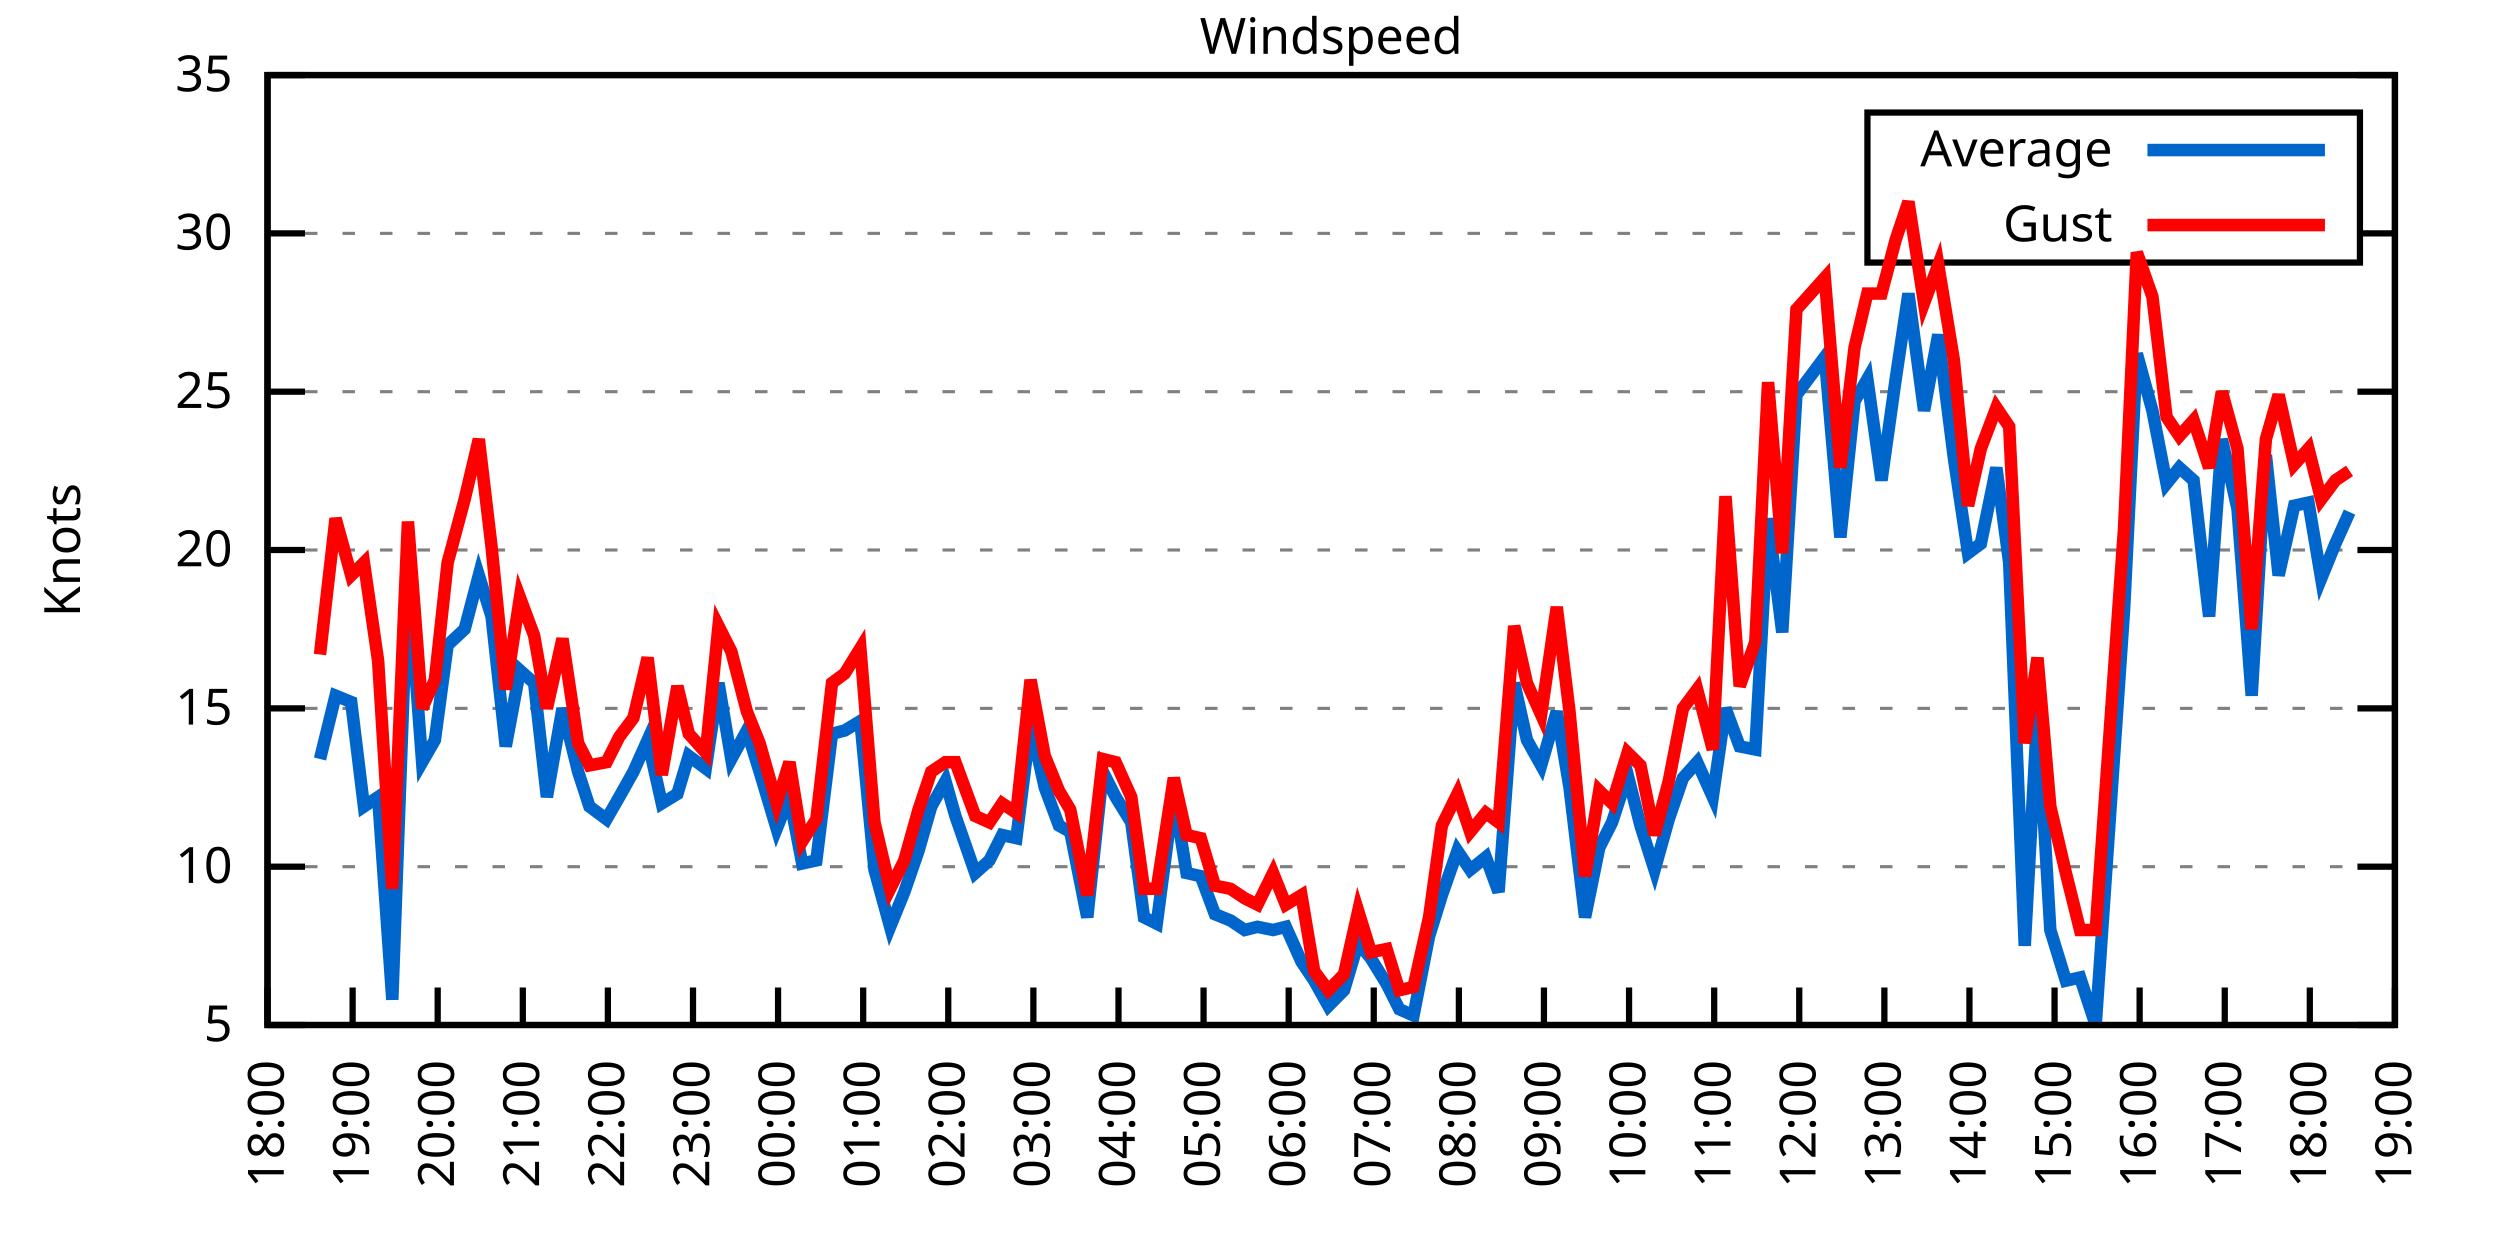
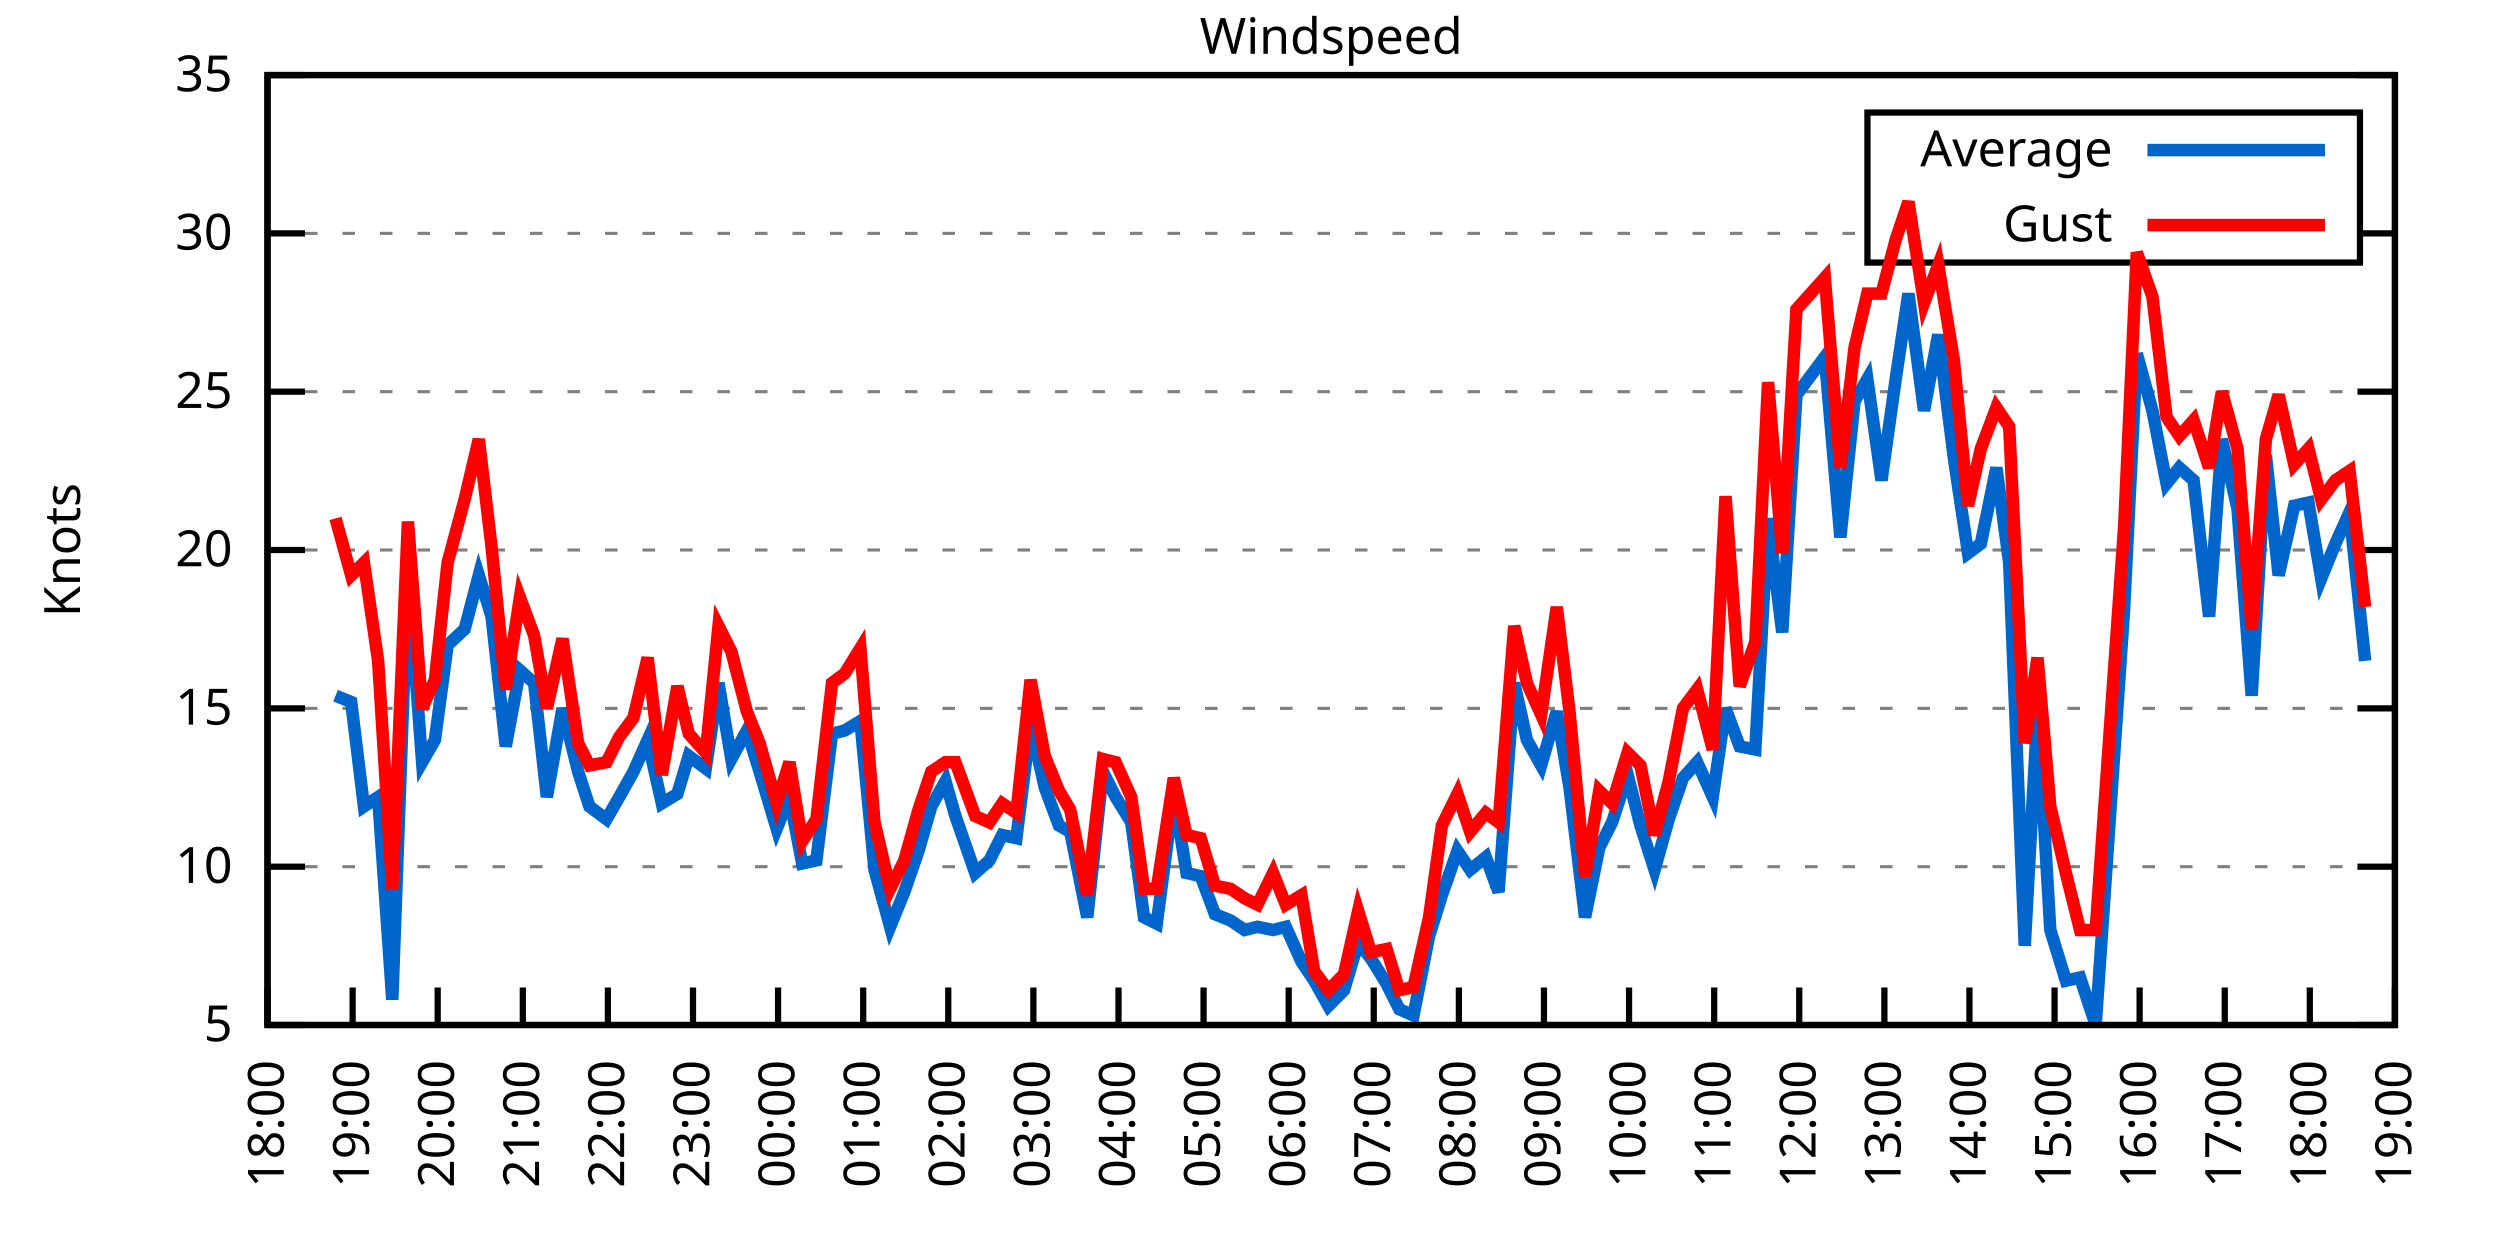
<svg xmlns="http://www.w3.org/2000/svg" xmlns:xlink="http://www.w3.org/1999/xlink" width="400" height="200" viewBox="0 0 400 200">
  <g id="gnuplot_canvas">
    <rect x="0" y="0" width="400" height="200" fill="none" />
    <defs>
      <circle id="gpDot" r="0.5" stroke-width="0.5" stroke="currentColor" />
      <path id="gpPt0" stroke-width="0.333" stroke="currentColor" d="M-1,0 h2 M0,-1 v2" />
      <path id="gpPt1" stroke-width="0.333" stroke="currentColor" d="M-1,-1 L1,1 M1,-1 L-1,1" />
      <path id="gpPt2" stroke-width="0.333" stroke="currentColor" d="M-1,0 L1,0 M0,-1 L0,1 M-1,-1 L1,1 M-1,1 L1,-1" />
      <rect id="gpPt3" stroke-width="0.333" stroke="currentColor" x="-1" y="-1" width="2" height="2" />
      <rect id="gpPt4" stroke-width="0.333" stroke="currentColor" fill="currentColor" x="-1" y="-1" width="2" height="2" />
      <circle id="gpPt5" stroke-width="0.333" stroke="currentColor" cx="0" cy="0" r="1" />
      <use xlink:href="#gpPt5" id="gpPt6" fill="currentColor" stroke="none" />
      <path id="gpPt7" stroke-width="0.333" stroke="currentColor" d="M0,-1.33 L-1.33,0.67 L1.33,0.67 z" />
      <use xlink:href="#gpPt7" id="gpPt8" fill="currentColor" stroke="none" />
      <use xlink:href="#gpPt7" id="gpPt9" stroke="currentColor" transform="rotate(180)" />
      <use xlink:href="#gpPt9" id="gpPt10" fill="currentColor" stroke="none" />
      <use xlink:href="#gpPt3" id="gpPt11" stroke="currentColor" transform="rotate(45)" />
      <use xlink:href="#gpPt11" id="gpPt12" fill="currentColor" stroke="none" />
      <path id="gpPt13" stroke-width="0.333" stroke="currentColor" d="M0,1.330 L1.265,0.411 L0.782,-1.067 L-0.782,-1.076 L-1.265,0.411 z" />
      <use xlink:href="#gpPt13" id="gpPt14" fill="currentColor" stroke="none" />
      <filter id="textbox" filterUnits="objectBoundingBox" x="0" y="0" height="1" width="1">
        <feFlood flood-color="white" flood-opacity="1" result="bgnd" />
        <feComposite in="SourceGraphic" in2="bgnd" operator="atop" />
      </filter>
      <filter id="greybox" filterUnits="objectBoundingBox" x="0" y="0" height="1" width="1">
        <feFlood flood-color="lightgrey" flood-opacity="1" result="grey" />
        <feComposite in="SourceGraphic" in2="grey" operator="atop" />
      </filter>
    </defs>
    <g fill="none" color="white" stroke="currentColor" stroke-width="1.00" stroke-linecap="butt" stroke-linejoin="miter">
</g>
    <g fill="none" color="black" stroke="currentColor" stroke-width="1.00" stroke-linecap="butt" stroke-linejoin="miter">
      <g stroke="none" shape-rendering="crispEdges">
        <polygon fill="rgb(255, 255, 255)" points="42.80,164.00 383.18,164.00 383.18,12.02 42.80,12.02 " />
      </g>
    </g>
    <g fill="none" color="black" stroke="currentColor" stroke-width="1.00" stroke-linecap="butt" stroke-linejoin="miter">
</g>
    <g fill="none" color="black" stroke="black" stroke-width="0.50" stroke-linecap="butt" stroke-linejoin="miter">
</g>
    <g fill="none" color="gray" stroke="currentColor" stroke-width="0.50" stroke-linecap="butt" stroke-linejoin="miter">
      <path stroke="gray" stroke-dasharray="2,4" class="gridline" d="M42.80,164.00 L383.19,164.00  " />
    </g>
    <g fill="none" color="gray" stroke="gray" stroke-width="1.00" stroke-linecap="butt" stroke-linejoin="miter">
</g>
    <g fill="none" color="black" stroke="currentColor" stroke-width="1.00" stroke-linecap="butt" stroke-linejoin="miter">
      <path stroke="black" d="M42.80,164.00 L48.80,164.00 M383.19,164.00 L377.19,164.00  " />
      <g transform="translate(37.20,166.60)" stroke="none" fill="black" font-family="Sans" font-size="8.00" text-anchor="end">
        <text>
          <tspan font-family="Sans"> 5</tspan>
        </text>
      </g>
    </g>
    <g fill="none" color="black" stroke="currentColor" stroke-width="1.00" stroke-linecap="butt" stroke-linejoin="miter">
</g>
    <g fill="none" color="black" stroke="black" stroke-width="0.50" stroke-linecap="butt" stroke-linejoin="miter">
</g>
    <g fill="none" color="gray" stroke="currentColor" stroke-width="0.50" stroke-linecap="butt" stroke-linejoin="miter">
      <path stroke="gray" stroke-dasharray="2,4" class="gridline" d="M42.80,138.67 L383.19,138.67  " />
    </g>
    <g fill="none" color="gray" stroke="gray" stroke-width="1.00" stroke-linecap="butt" stroke-linejoin="miter">
</g>
    <g fill="none" color="black" stroke="currentColor" stroke-width="1.00" stroke-linecap="butt" stroke-linejoin="miter">
      <path stroke="black" d="M42.80,138.67 L48.80,138.67 M383.19,138.67 L377.19,138.67  " />
      <g transform="translate(37.20,141.27)" stroke="none" fill="black" font-family="Sans" font-size="8.00" text-anchor="end">
        <text>
          <tspan font-family="Sans"> 10</tspan>
        </text>
      </g>
    </g>
    <g fill="none" color="black" stroke="currentColor" stroke-width="1.00" stroke-linecap="butt" stroke-linejoin="miter">
</g>
    <g fill="none" color="black" stroke="black" stroke-width="0.50" stroke-linecap="butt" stroke-linejoin="miter">
</g>
    <g fill="none" color="gray" stroke="currentColor" stroke-width="0.50" stroke-linecap="butt" stroke-linejoin="miter">
      <path stroke="gray" stroke-dasharray="2,4" class="gridline" d="M42.80,113.34 L383.19,113.34  " />
    </g>
    <g fill="none" color="gray" stroke="gray" stroke-width="1.00" stroke-linecap="butt" stroke-linejoin="miter">
</g>
    <g fill="none" color="black" stroke="currentColor" stroke-width="1.00" stroke-linecap="butt" stroke-linejoin="miter">
      <path stroke="black" d="M42.80,113.34 L48.80,113.34 M383.19,113.34 L377.19,113.34  " />
      <g transform="translate(37.20,115.94)" stroke="none" fill="black" font-family="Sans" font-size="8.00" text-anchor="end">
        <text>
          <tspan font-family="Sans"> 15</tspan>
        </text>
      </g>
    </g>
    <g fill="none" color="black" stroke="currentColor" stroke-width="1.00" stroke-linecap="butt" stroke-linejoin="miter">
</g>
    <g fill="none" color="black" stroke="black" stroke-width="0.50" stroke-linecap="butt" stroke-linejoin="miter">
</g>
    <g fill="none" color="gray" stroke="currentColor" stroke-width="0.50" stroke-linecap="butt" stroke-linejoin="miter">
      <path stroke="gray" stroke-dasharray="2,4" class="gridline" d="M42.80,88.00 L383.19,88.00  " />
    </g>
    <g fill="none" color="gray" stroke="gray" stroke-width="1.00" stroke-linecap="butt" stroke-linejoin="miter">
</g>
    <g fill="none" color="black" stroke="currentColor" stroke-width="1.00" stroke-linecap="butt" stroke-linejoin="miter">
      <path stroke="black" d="M42.80,88.00 L48.80,88.00 M383.19,88.00 L377.19,88.00  " />
      <g transform="translate(37.20,90.60)" stroke="none" fill="black" font-family="Sans" font-size="8.00" text-anchor="end">
        <text>
          <tspan font-family="Sans"> 20</tspan>
        </text>
      </g>
    </g>
    <g fill="none" color="black" stroke="currentColor" stroke-width="1.00" stroke-linecap="butt" stroke-linejoin="miter">
</g>
    <g fill="none" color="black" stroke="black" stroke-width="0.50" stroke-linecap="butt" stroke-linejoin="miter">
</g>
    <g fill="none" color="gray" stroke="currentColor" stroke-width="0.50" stroke-linecap="butt" stroke-linejoin="miter">
      <path stroke="gray" stroke-dasharray="2,4" class="gridline" d="M42.80,62.67 L383.19,62.67  " />
    </g>
    <g fill="none" color="gray" stroke="gray" stroke-width="1.00" stroke-linecap="butt" stroke-linejoin="miter">
</g>
    <g fill="none" color="black" stroke="currentColor" stroke-width="1.00" stroke-linecap="butt" stroke-linejoin="miter">
      <path stroke="black" d="M42.80,62.67 L48.80,62.67 M383.19,62.67 L377.19,62.67  " />
      <g transform="translate(37.20,65.27)" stroke="none" fill="black" font-family="Sans" font-size="8.00" text-anchor="end">
        <text>
          <tspan font-family="Sans"> 25</tspan>
        </text>
      </g>
    </g>
    <g fill="none" color="black" stroke="currentColor" stroke-width="1.00" stroke-linecap="butt" stroke-linejoin="miter">
</g>
    <g fill="none" color="black" stroke="black" stroke-width="0.50" stroke-linecap="butt" stroke-linejoin="miter">
</g>
    <g fill="none" color="gray" stroke="currentColor" stroke-width="0.50" stroke-linecap="butt" stroke-linejoin="miter">
      <path stroke="gray" stroke-dasharray="2,4" class="gridline" d="M42.80,37.34 L298.79,37.34 M377.59,37.34 L383.19,37.34  " />
    </g>
    <g fill="none" color="gray" stroke="gray" stroke-width="1.00" stroke-linecap="butt" stroke-linejoin="miter">
</g>
    <g fill="none" color="black" stroke="currentColor" stroke-width="1.00" stroke-linecap="butt" stroke-linejoin="miter">
      <path stroke="black" d="M42.80,37.34 L48.80,37.34 M383.19,37.34 L377.19,37.34  " />
      <g transform="translate(37.20,39.94)" stroke="none" fill="black" font-family="Sans" font-size="8.00" text-anchor="end">
        <text>
          <tspan font-family="Sans"> 30</tspan>
        </text>
      </g>
    </g>
    <g fill="none" color="black" stroke="currentColor" stroke-width="1.00" stroke-linecap="butt" stroke-linejoin="miter">
</g>
    <g fill="none" color="black" stroke="black" stroke-width="0.50" stroke-linecap="butt" stroke-linejoin="miter">
</g>
    <g fill="none" color="gray" stroke="currentColor" stroke-width="0.50" stroke-linecap="butt" stroke-linejoin="miter">
      <path stroke="gray" stroke-dasharray="2,4" class="gridline" d="M42.80,12.01 L383.19,12.01  " />
    </g>
    <g fill="none" color="gray" stroke="gray" stroke-width="1.00" stroke-linecap="butt" stroke-linejoin="miter">
</g>
    <g fill="none" color="black" stroke="currentColor" stroke-width="1.00" stroke-linecap="butt" stroke-linejoin="miter">
      <path stroke="black" d="M42.80,12.01 L48.80,12.01 M383.19,12.01 L377.19,12.01  " />
      <g transform="translate(37.20,14.61)" stroke="none" fill="black" font-family="Sans" font-size="8.00" text-anchor="end">
        <text>
          <tspan font-family="Sans"> 35</tspan>
        </text>
      </g>
    </g>
    <g fill="none" color="black" stroke="currentColor" stroke-width="1.00" stroke-linecap="butt" stroke-linejoin="miter">
      <path stroke="black" d="M42.80,164.00 L42.80,158.00  " />
      <g transform="translate(45.40,169.60) rotate(270.00)" stroke="none" fill="black" font-family="Sans" font-size="8.00" text-anchor="end">
        <text>
          <tspan font-family="Sans">18:00</tspan>
        </text>
      </g>
    </g>
    <g fill="none" color="black" stroke="currentColor" stroke-width="1.00" stroke-linecap="butt" stroke-linejoin="miter">
      <path stroke="black" d="M56.42,164.00 L56.42,158.00  " />
      <g transform="translate(59.02,169.60) rotate(270.00)" stroke="none" fill="black" font-family="Sans" font-size="8.00" text-anchor="end">
        <text>
          <tspan font-family="Sans">19:00</tspan>
        </text>
      </g>
    </g>
    <g fill="none" color="black" stroke="currentColor" stroke-width="1.00" stroke-linecap="butt" stroke-linejoin="miter">
      <path stroke="black" d="M70.03,164.00 L70.03,158.00  " />
      <g transform="translate(72.63,169.60) rotate(270.00)" stroke="none" fill="black" font-family="Sans" font-size="8.00" text-anchor="end">
        <text>
          <tspan font-family="Sans">20:00</tspan>
        </text>
      </g>
    </g>
    <g fill="none" color="black" stroke="currentColor" stroke-width="1.00" stroke-linecap="butt" stroke-linejoin="miter">
      <path stroke="black" d="M83.65,164.00 L83.65,158.00  " />
      <g transform="translate(86.25,169.60) rotate(270.00)" stroke="none" fill="black" font-family="Sans" font-size="8.00" text-anchor="end">
        <text>
          <tspan font-family="Sans">21:00</tspan>
        </text>
      </g>
    </g>
    <g fill="none" color="black" stroke="currentColor" stroke-width="1.00" stroke-linecap="butt" stroke-linejoin="miter">
      <path stroke="black" d="M97.26,164.00 L97.26,158.00  " />
      <g transform="translate(99.86,169.60) rotate(270.00)" stroke="none" fill="black" font-family="Sans" font-size="8.00" text-anchor="end">
        <text>
          <tspan font-family="Sans">22:00</tspan>
        </text>
      </g>
    </g>
    <g fill="none" color="black" stroke="currentColor" stroke-width="1.00" stroke-linecap="butt" stroke-linejoin="miter">
      <path stroke="black" d="M110.88,164.00 L110.88,158.00  " />
      <g transform="translate(113.48,169.60) rotate(270.00)" stroke="none" fill="black" font-family="Sans" font-size="8.00" text-anchor="end">
        <text>
          <tspan font-family="Sans">23:00</tspan>
        </text>
      </g>
    </g>
    <g fill="none" color="black" stroke="currentColor" stroke-width="1.00" stroke-linecap="butt" stroke-linejoin="miter">
      <path stroke="black" d="M124.49,164.00 L124.49,158.00  " />
      <g transform="translate(127.09,169.60) rotate(270.00)" stroke="none" fill="black" font-family="Sans" font-size="8.00" text-anchor="end">
        <text>
          <tspan font-family="Sans">00:00</tspan>
        </text>
      </g>
    </g>
    <g fill="none" color="black" stroke="currentColor" stroke-width="1.00" stroke-linecap="butt" stroke-linejoin="miter">
      <path stroke="black" d="M138.11,164.00 L138.11,158.00  " />
      <g transform="translate(140.71,169.60) rotate(270.00)" stroke="none" fill="black" font-family="Sans" font-size="8.00" text-anchor="end">
        <text>
          <tspan font-family="Sans">01:00</tspan>
        </text>
      </g>
    </g>
    <g fill="none" color="black" stroke="currentColor" stroke-width="1.00" stroke-linecap="butt" stroke-linejoin="miter">
      <path stroke="black" d="M151.72,164.00 L151.72,158.00  " />
      <g transform="translate(154.32,169.60) rotate(270.00)" stroke="none" fill="black" font-family="Sans" font-size="8.00" text-anchor="end">
        <text>
          <tspan font-family="Sans">02:00</tspan>
        </text>
      </g>
    </g>
    <g fill="none" color="black" stroke="currentColor" stroke-width="1.00" stroke-linecap="butt" stroke-linejoin="miter">
      <path stroke="black" d="M165.34,164.00 L165.34,158.00  " />
      <g transform="translate(167.94,169.60) rotate(270.00)" stroke="none" fill="black" font-family="Sans" font-size="8.00" text-anchor="end">
        <text>
          <tspan font-family="Sans">03:00</tspan>
        </text>
      </g>
    </g>
    <g fill="none" color="black" stroke="currentColor" stroke-width="1.00" stroke-linecap="butt" stroke-linejoin="miter">
      <path stroke="black" d="M178.96,164.00 L178.96,158.00  " />
      <g transform="translate(181.56,169.60) rotate(270.00)" stroke="none" fill="black" font-family="Sans" font-size="8.00" text-anchor="end">
        <text>
          <tspan font-family="Sans">04:00</tspan>
        </text>
      </g>
    </g>
    <g fill="none" color="black" stroke="currentColor" stroke-width="1.00" stroke-linecap="butt" stroke-linejoin="miter">
      <path stroke="black" d="M192.57,164.00 L192.57,158.00  " />
      <g transform="translate(195.17,169.60) rotate(270.00)" stroke="none" fill="black" font-family="Sans" font-size="8.00" text-anchor="end">
        <text>
          <tspan font-family="Sans">05:00</tspan>
        </text>
      </g>
    </g>
    <g fill="none" color="black" stroke="currentColor" stroke-width="1.00" stroke-linecap="butt" stroke-linejoin="miter">
      <path stroke="black" d="M206.19,164.00 L206.19,158.00  " />
      <g transform="translate(208.79,169.60) rotate(270.00)" stroke="none" fill="black" font-family="Sans" font-size="8.00" text-anchor="end">
        <text>
          <tspan font-family="Sans">06:00</tspan>
        </text>
      </g>
    </g>
    <g fill="none" color="black" stroke="currentColor" stroke-width="1.00" stroke-linecap="butt" stroke-linejoin="miter">
      <path stroke="black" d="M219.80,164.00 L219.80,158.00  " />
      <g transform="translate(222.40,169.60) rotate(270.00)" stroke="none" fill="black" font-family="Sans" font-size="8.00" text-anchor="end">
        <text>
          <tspan font-family="Sans">07:00</tspan>
        </text>
      </g>
    </g>
    <g fill="none" color="black" stroke="currentColor" stroke-width="1.00" stroke-linecap="butt" stroke-linejoin="miter">
      <path stroke="black" d="M233.42,164.00 L233.42,158.00  " />
      <g transform="translate(236.02,169.60) rotate(270.00)" stroke="none" fill="black" font-family="Sans" font-size="8.00" text-anchor="end">
        <text>
          <tspan font-family="Sans">08:00</tspan>
        </text>
      </g>
    </g>
    <g fill="none" color="black" stroke="currentColor" stroke-width="1.00" stroke-linecap="butt" stroke-linejoin="miter">
      <path stroke="black" d="M247.03,164.00 L247.03,158.00  " />
      <g transform="translate(249.63,169.60) rotate(270.00)" stroke="none" fill="black" font-family="Sans" font-size="8.00" text-anchor="end">
        <text>
          <tspan font-family="Sans">09:00</tspan>
        </text>
      </g>
    </g>
    <g fill="none" color="black" stroke="currentColor" stroke-width="1.00" stroke-linecap="butt" stroke-linejoin="miter">
      <path stroke="black" d="M260.65,164.00 L260.65,158.00  " />
      <g transform="translate(263.25,169.60) rotate(270.00)" stroke="none" fill="black" font-family="Sans" font-size="8.00" text-anchor="end">
        <text>
          <tspan font-family="Sans">10:00</tspan>
        </text>
      </g>
    </g>
    <g fill="none" color="black" stroke="currentColor" stroke-width="1.00" stroke-linecap="butt" stroke-linejoin="miter">
      <path stroke="black" d="M274.27,164.00 L274.27,158.00  " />
      <g transform="translate(276.87,169.60) rotate(270.00)" stroke="none" fill="black" font-family="Sans" font-size="8.00" text-anchor="end">
        <text>
          <tspan font-family="Sans">11:00</tspan>
        </text>
      </g>
    </g>
    <g fill="none" color="black" stroke="currentColor" stroke-width="1.00" stroke-linecap="butt" stroke-linejoin="miter">
      <path stroke="black" d="M287.88,164.00 L287.88,158.00  " />
      <g transform="translate(290.48,169.60) rotate(270.00)" stroke="none" fill="black" font-family="Sans" font-size="8.00" text-anchor="end">
        <text>
          <tspan font-family="Sans">12:00</tspan>
        </text>
      </g>
    </g>
    <g fill="none" color="black" stroke="currentColor" stroke-width="1.00" stroke-linecap="butt" stroke-linejoin="miter">
      <path stroke="black" d="M301.50,164.00 L301.50,158.00  " />
      <g transform="translate(304.10,169.60) rotate(270.00)" stroke="none" fill="black" font-family="Sans" font-size="8.00" text-anchor="end">
        <text>
          <tspan font-family="Sans">13:00</tspan>
        </text>
      </g>
    </g>
    <g fill="none" color="black" stroke="currentColor" stroke-width="1.00" stroke-linecap="butt" stroke-linejoin="miter">
      <path stroke="black" d="M315.11,164.00 L315.11,158.00  " />
      <g transform="translate(317.71,169.60) rotate(270.00)" stroke="none" fill="black" font-family="Sans" font-size="8.00" text-anchor="end">
        <text>
          <tspan font-family="Sans">14:00</tspan>
        </text>
      </g>
    </g>
    <g fill="none" color="black" stroke="currentColor" stroke-width="1.00" stroke-linecap="butt" stroke-linejoin="miter">
      <path stroke="black" d="M328.73,164.00 L328.73,158.00  " />
      <g transform="translate(331.33,169.60) rotate(270.00)" stroke="none" fill="black" font-family="Sans" font-size="8.00" text-anchor="end">
        <text>
          <tspan font-family="Sans">15:00</tspan>
        </text>
      </g>
    </g>
    <g fill="none" color="black" stroke="currentColor" stroke-width="1.00" stroke-linecap="butt" stroke-linejoin="miter">
      <path stroke="black" d="M342.34,164.00 L342.34,158.00  " />
      <g transform="translate(344.94,169.60) rotate(270.00)" stroke="none" fill="black" font-family="Sans" font-size="8.00" text-anchor="end">
        <text>
          <tspan font-family="Sans">16:00</tspan>
        </text>
      </g>
    </g>
    <g fill="none" color="black" stroke="currentColor" stroke-width="1.00" stroke-linecap="butt" stroke-linejoin="miter">
      <path stroke="black" d="M355.96,164.00 L355.96,158.00  " />
      <g transform="translate(358.56,169.60) rotate(270.00)" stroke="none" fill="black" font-family="Sans" font-size="8.00" text-anchor="end">
        <text>
          <tspan font-family="Sans">17:00</tspan>
        </text>
      </g>
    </g>
    <g fill="none" color="black" stroke="currentColor" stroke-width="1.00" stroke-linecap="butt" stroke-linejoin="miter">
      <path stroke="black" d="M369.57,164.00 L369.57,158.00  " />
      <g transform="translate(372.17,169.60) rotate(270.00)" stroke="none" fill="black" font-family="Sans" font-size="8.00" text-anchor="end">
        <text>
          <tspan font-family="Sans">18:00</tspan>
        </text>
      </g>
    </g>
    <g fill="none" color="black" stroke="currentColor" stroke-width="1.00" stroke-linecap="butt" stroke-linejoin="miter">
      <path stroke="black" d="M383.19,164.00 L383.19,158.00  " />
      <g transform="translate(385.79,169.60) rotate(270.00)" stroke="none" fill="black" font-family="Sans" font-size="8.00" text-anchor="end">
        <text>
          <tspan font-family="Sans">19:00</tspan>
        </text>
      </g>
    </g>
    <g fill="none" color="black" stroke="currentColor" stroke-width="1.00" stroke-linecap="butt" stroke-linejoin="miter">
</g>
    <g fill="none" color="black" stroke="currentColor" stroke-width="1.00" stroke-linecap="butt" stroke-linejoin="miter">
      <path stroke="black" d="M42.80,12.01 L42.80,164.00 L383.19,164.00 L383.19,12.01 L42.80,12.01 Z  " />
    </g>
    <g fill="none" color="black" stroke="currentColor" stroke-width="1.00" stroke-linecap="butt" stroke-linejoin="miter">
</g>
    <g fill="none" color="black" stroke="currentColor" stroke-width="1.00" stroke-linecap="butt" stroke-linejoin="miter">
      <path stroke="black" d="M298.79,42.01 L298.79,18.01 L377.59,18.01 L377.59,42.01 L298.79,42.01 Z  " />
    </g>
    <g id="Windspeed_plot_1">
      <g fill="none" color="white" stroke="black" stroke-width="2.00" stroke-linecap="butt" stroke-linejoin="miter">
</g>
      <g fill="none" color="black" stroke="currentColor" stroke-width="2.00" stroke-linecap="butt" stroke-linejoin="miter">
        <g transform="translate(337.99,26.61)" stroke="none" fill="black" font-family="Sans" font-size="8.00" text-anchor="end">
          <text>
            <tspan font-family="Sans">Average</tspan>
          </text>
        </g>
      </g>
      <g fill="none" color="black" stroke="currentColor" stroke-width="2.00" stroke-linecap="butt" stroke-linejoin="miter">
-         <path stroke="rgb(  0, 102, 204)" d="M343.59,24.01 L371.99,24.01 M51.20,121.44 L53.69,111.31 L56.19,112.32 L58.23,129.04 L60.50,127.52 L62.77,159.95   L65.27,91.55 L67.54,121.95 L69.58,118.40 L71.62,103.20 L74.34,100.67 L76.61,92.06 L78.65,98.64 L80.92,119.42   L83.19,107.26 L85.46,109.28 L87.50,127.52 L90.00,113.34 L92.50,123.47 L94.31,129.04 L97.04,131.07 L99.08,127.52   L101.35,123.47 L103.62,118.40 L105.89,128.54 L108.38,127.02 L110.20,120.94 L112.92,122.96 L114.96,109.28 L117.01,121.44   L119.50,116.88 L121.54,123.47 L124.27,132.59 L126.31,127.52 L128.35,138.16 L130.62,137.66 L133.12,117.39 L135.16,116.88   L137.66,115.36 L139.92,139.17 L142.42,148.29 L144.69,142.72 L146.96,136.14 L149.00,129.04 L151.27,124.99 L152.86,130.56   L156.04,139.68 L158.31,137.66 L160.35,133.60 L162.62,134.11 L164.89,115.87 L167.16,126.00 L169.43,132.08 L171.24,133.10   L173.96,146.77 L176.46,123.47 L178.50,127.52 L181.00,131.58 L183.04,146.77 L185.08,147.79 L187.81,127.02 L189.85,139.68   L192.12,140.19 L194.39,146.27 L196.88,147.28 L199.15,148.80 L201.19,148.29 L203.69,148.80 L205.73,148.29 L208.23,153.87   L210.27,156.91 L212.54,160.96 L215.04,158.43 L217.31,150.83 L219.35,153.36 L221.85,157.41 L223.89,161.47 L226.16,162.48   L228.65,149.81 L230.70,143.23 L233.19,136.14 L235.23,139.17 L237.73,137.15 L239.77,142.72 L242.27,109.28 L244.31,118.40   L246.58,122.46 L249.08,113.84 L251.12,126.00 L253.61,146.77 L255.88,135.63 L257.93,131.58 L260.42,123.98 L262.47,132.08   L264.73,139.17 L267.00,131.07 L269.27,124.48 L271.54,121.95 L274.04,127.52 L276.08,113.34 L278.35,119.42 L280.85,119.92   L282.89,82.94 L285.16,101.18 L287.43,63.18 L291.97,57.10 L294.46,85.98 L296.73,64.19 L298.77,60.65 L301.04,76.86   L303.31,60.65 L305.35,46.97 L307.85,65.71 L310.12,53.55 L312.62,73.31 L314.89,88.51 L316.93,86.99 L319.42,74.83   L321.47,90.03 L323.96,151.33 L326.00,113.84 L328.05,148.80 L330.54,156.91 L332.81,156.40 L335.31,164.00 L339.85,97.63   L341.89,56.59 L344.39,65.71 L346.65,77.37 L348.70,74.83 L350.97,76.86 L353.46,98.64 L355.50,70.27 L358.00,81.42   L360.27,111.31 L362.54,72.81 L364.58,92.06 L367.08,80.91 L369.35,80.41 L371.39,92.56 L373.66,86.99 L375.93,81.93    " />
+         <path stroke="rgb(  0, 102, 204)" d="M343.59,24.01 L371.99,24.01 M53.69,111.31 L56.19,112.32 L58.23,129.04 L60.50,127.52 L62.77,159.95 L65.27,91.55   L67.54,121.95 L69.58,118.40 L71.62,103.20 L74.34,100.67 L76.61,92.06 L78.65,98.64 L80.92,119.42 L83.19,107.26   L85.46,109.28 L87.50,127.52 L90.00,113.34 L92.50,123.47 L94.31,129.04 L97.04,131.07 L99.08,127.52 L101.35,123.47   L103.62,118.40 L105.89,128.54 L108.38,127.02 L110.20,120.94 L112.92,122.96 L114.96,109.28 L117.01,121.44 L119.50,116.88   L121.54,123.47 L124.27,132.59 L126.31,127.52 L128.35,138.16 L130.62,137.66 L133.12,117.39 L135.16,116.88 L137.66,115.36   L139.92,139.17 L142.42,148.29 L144.69,142.72 L146.96,136.14 L149.00,129.04 L151.27,124.99 L152.86,130.56 L156.04,139.68   L158.31,137.66 L160.35,133.60 L162.62,134.11 L164.89,115.87 L167.16,126.00 L169.43,132.08 L171.24,133.10 L173.96,146.77   L176.46,123.47 L178.50,127.52 L181.00,131.58 L183.04,146.77 L185.08,147.79 L187.81,127.02 L189.85,139.68 L192.12,140.19   L194.39,146.27 L196.88,147.28 L199.15,148.80 L201.19,148.29 L203.69,148.80 L205.73,148.29 L208.23,153.87 L210.27,156.91   L212.54,160.96 L215.04,158.43 L217.31,150.83 L219.35,153.36 L221.85,157.41 L223.89,161.47 L226.16,162.48 L228.65,149.81   L230.70,143.23 L233.19,136.14 L235.23,139.17 L237.73,137.15 L239.77,142.72 L242.27,109.28 L244.31,118.40 L246.58,122.46   L249.08,113.84 L251.12,126.00 L253.61,146.77 L255.88,135.63 L257.93,131.58 L260.42,123.98 L262.47,132.08 L264.73,139.17   L267.00,131.07 L269.27,124.48 L271.54,121.95 L274.04,127.52 L276.08,113.34 L278.35,119.42 L280.85,119.92 L282.89,82.94   L285.16,101.18 L287.43,63.18 L291.97,57.10 L294.46,85.98 L296.73,64.19 L298.77,60.65 L301.04,76.86 L303.31,60.65   L305.35,46.97 L307.85,65.71 L310.12,53.55 L312.62,73.31 L314.89,88.51 L316.93,86.99 L319.42,74.83 L321.47,90.03   L323.96,151.33 L326.00,113.84 L328.05,148.80 L330.54,156.91 L332.81,156.40 L335.31,164.00 L339.85,97.63 L341.89,56.59   L344.39,65.71 L346.65,77.37 L348.70,74.83 L350.97,76.86 L353.46,98.64 L355.50,70.27 L358.00,81.42 L360.27,111.31   L362.54,72.81 L364.58,92.06 L367.08,80.91 L369.35,80.41 L371.39,92.56 L373.66,86.99 L375.93,81.93 L378.42,105.74    " />
      </g>
    </g>
    <g id="Windspeed_plot_2">
      <g fill="none" color="black" stroke="currentColor" stroke-width="2.00" stroke-linecap="butt" stroke-linejoin="miter">
        <g transform="translate(337.99,38.61)" stroke="none" fill="black" font-family="Sans" font-size="8.00" text-anchor="end">
          <text>
            <tspan font-family="Sans">Gust</tspan>
          </text>
        </g>
      </g>
      <g fill="none" color="black" stroke="currentColor" stroke-width="2.00" stroke-linecap="butt" stroke-linejoin="miter">
-         <path stroke="rgb(255,   0,   0)" d="M343.59,36.01 L371.99,36.01 M51.20,104.72 L53.69,82.94 L56.19,92.06 L58.23,90.03 L60.50,105.74 L62.77,142.21   L65.27,83.45 L67.54,113.34 L69.58,108.78 L71.62,90.03 L74.34,79.90 L76.61,70.27 L78.65,87.50 L80.92,110.30   L83.19,95.60 L85.46,101.68 L87.50,113.34 L90.00,102.19 L92.50,118.91 L94.31,122.46 L97.04,121.95 L99.08,117.90   L101.35,114.86 L103.62,105.23 L105.89,123.98 L108.38,109.79 L110.20,117.39 L112.92,120.43 L114.96,100.16 L117.01,104.22   L119.50,113.84 L121.54,118.91 L124.27,128.54 L126.31,121.95 L128.35,134.62 L130.62,131.07 L133.12,109.28 L135.16,107.76   L137.66,103.71 L139.92,131.58 L142.42,142.21 L144.69,137.66 L146.96,129.55 L149.00,123.47 L151.27,121.95 L152.86,121.95   L156.04,130.56 L158.31,131.58 L160.35,128.54 L162.62,130.06 L164.89,108.78 L167.16,120.94 L169.43,126.51 L171.24,129.55   L173.96,143.23 L176.46,121.44 L178.50,121.95 L181.00,127.52 L183.04,142.21 L185.08,142.21 L187.81,124.48 L189.85,133.60   L192.12,134.11 L194.39,141.71 L196.88,142.21 L199.15,143.73 L201.19,144.75 L203.69,139.68 L205.73,144.75 L208.23,143.23   L210.27,155.39 L212.54,158.43 L215.04,155.89 L217.31,145.76 L219.35,152.35 L221.85,151.84 L223.89,158.43 L226.16,157.92   L228.65,146.77 L230.70,132.08 L233.19,127.02 L235.23,133.10 L237.73,130.06 L239.77,131.58 L242.27,100.16 L244.31,109.28   L246.58,114.35 L249.08,97.12 L251.12,113.84 L253.61,140.19 L255.88,126.51 L257.93,128.54 L260.42,120.43 L262.47,122.46   L264.73,133.60 L267.00,124.99 L269.27,113.34 L271.54,110.30 L274.04,119.92 L276.08,79.39 L278.35,109.79 L280.85,102.70   L282.89,61.15 L285.16,88.51 L287.43,49.50 L291.97,44.43 L294.46,74.83 L296.73,55.58 L298.77,46.97 L301.04,46.97   L303.31,38.35 L305.35,32.28 L307.85,48.49 L310.12,42.41 L312.62,57.61 L314.89,80.91 L316.93,71.79 L319.42,65.21   L321.47,68.25 L323.96,118.91 L326.00,105.23 L328.05,129.04 L330.54,139.68 L332.81,148.80 L335.31,148.80 L339.85,84.46   L341.89,40.38 L344.39,47.47 L346.65,66.73 L348.70,69.77 L350.97,67.23 L353.46,74.83 L355.50,62.67 L358.00,71.79   L360.27,100.67 L362.54,70.27 L364.58,63.18 L367.08,74.33 L369.35,71.79 L371.39,79.90 L373.66,76.86 L375.93,75.34    " />
+         <path stroke="rgb(255,   0,   0)" d="M343.59,36.01 L371.99,36.01 M53.69,82.94 L56.19,92.06 L58.23,90.03 L60.50,105.74 L62.77,142.21 L65.27,83.45   L67.54,113.34 L69.58,108.78 L71.62,90.03 L74.34,79.90 L76.61,70.27 L78.65,87.50 L80.92,110.30 L83.19,95.60   L85.46,101.68 L87.50,113.34 L90.00,102.19 L92.50,118.91 L94.31,122.46 L97.04,121.95 L99.08,117.90 L101.35,114.86   L103.62,105.23 L105.89,123.98 L108.38,109.79 L110.20,117.39 L112.92,120.43 L114.96,100.16 L117.01,104.22 L119.50,113.84   L121.54,118.91 L124.27,128.54 L126.31,121.95 L128.35,134.62 L130.62,131.07 L133.12,109.28 L135.16,107.76 L137.66,103.71   L139.92,131.58 L142.42,142.21 L144.69,137.66 L146.96,129.55 L149.00,123.47 L151.27,121.95 L152.86,121.95 L156.04,130.56   L158.31,131.58 L160.35,128.54 L162.62,130.06 L164.89,108.78 L167.16,120.94 L169.43,126.51 L171.24,129.55 L173.96,143.23   L176.46,121.44 L178.50,121.95 L181.00,127.52 L183.04,142.21 L185.08,142.21 L187.81,124.48 L189.85,133.60 L192.12,134.11   L194.39,141.71 L196.88,142.21 L199.15,143.73 L201.19,144.75 L203.69,139.68 L205.73,144.75 L208.23,143.23 L210.27,155.39   L212.54,158.43 L215.04,155.89 L217.31,145.76 L219.35,152.35 L221.85,151.84 L223.89,158.43 L226.16,157.92 L228.65,146.77   L230.70,132.08 L233.19,127.02 L235.23,133.10 L237.73,130.06 L239.77,131.58 L242.27,100.16 L244.31,109.28 L246.58,114.35   L249.08,97.12 L251.12,113.84 L253.61,140.19 L255.88,126.51 L257.93,128.54 L260.42,120.43 L262.47,122.46 L264.73,133.60   L267.00,124.99 L269.27,113.34 L271.54,110.30 L274.04,119.92 L276.08,79.39 L278.35,109.79 L280.85,102.70 L282.89,61.15   L285.16,88.51 L287.43,49.50 L291.97,44.43 L294.46,74.83 L296.73,55.58 L298.77,46.97 L301.04,46.97 L303.31,38.35   L305.35,32.28 L307.85,48.49 L310.12,42.41 L312.62,57.61 L314.89,80.91 L316.93,71.79 L319.42,65.21 L321.47,68.25   L323.96,118.91 L326.00,105.23 L328.05,129.04 L330.54,139.68 L332.81,148.80 L335.31,148.80 L339.85,84.46 L341.89,40.38   L344.39,47.47 L346.65,66.73 L348.70,69.77 L350.97,67.23 L353.46,74.83 L355.50,62.67 L358.00,71.79 L360.27,100.67   L362.54,70.27 L364.58,63.18 L367.08,74.33 L369.35,71.79 L371.39,79.90 L373.66,76.86 L375.93,75.34 L378.42,97.12    " />
      </g>
    </g>
    <g fill="none" color="black" stroke="currentColor" stroke-width="2.00" stroke-linecap="butt" stroke-linejoin="miter">
</g>
    <g fill="none" color="black" stroke="black" stroke-width="1.00" stroke-linecap="butt" stroke-linejoin="miter">
</g>
    <g fill="none" color="black" stroke="currentColor" stroke-width="1.00" stroke-linecap="butt" stroke-linejoin="miter">
      <path stroke="black" d="M42.80,12.01 L42.80,164.00 L383.19,164.00 L383.19,12.01 L42.80,12.01 Z  " />
      <g transform="translate(12.80,88.01) rotate(270.00)" stroke="none" fill="black" font-family="Sans" font-size="8.00" text-anchor="middle">
        <text>
          <tspan font-family="Sans">Knots</tspan>
        </text>
      </g>
    </g>
    <g fill="none" color="black" stroke="currentColor" stroke-width="1.00" stroke-linecap="butt" stroke-linejoin="miter">
</g>
    <g fill="none" color="black" stroke="currentColor" stroke-width="1.00" stroke-linecap="butt" stroke-linejoin="miter">
      <g transform="translate(212.99,8.61)" stroke="none" fill="black" font-family="Sans" font-size="8.00" text-anchor="middle">
        <text>
          <tspan font-family="Sans">Windspeed</tspan>
        </text>
      </g>
    </g>
    <g fill="none" color="black" stroke="currentColor" stroke-width="1.00" stroke-linecap="butt" stroke-linejoin="miter">
</g>
  </g>
</svg>
